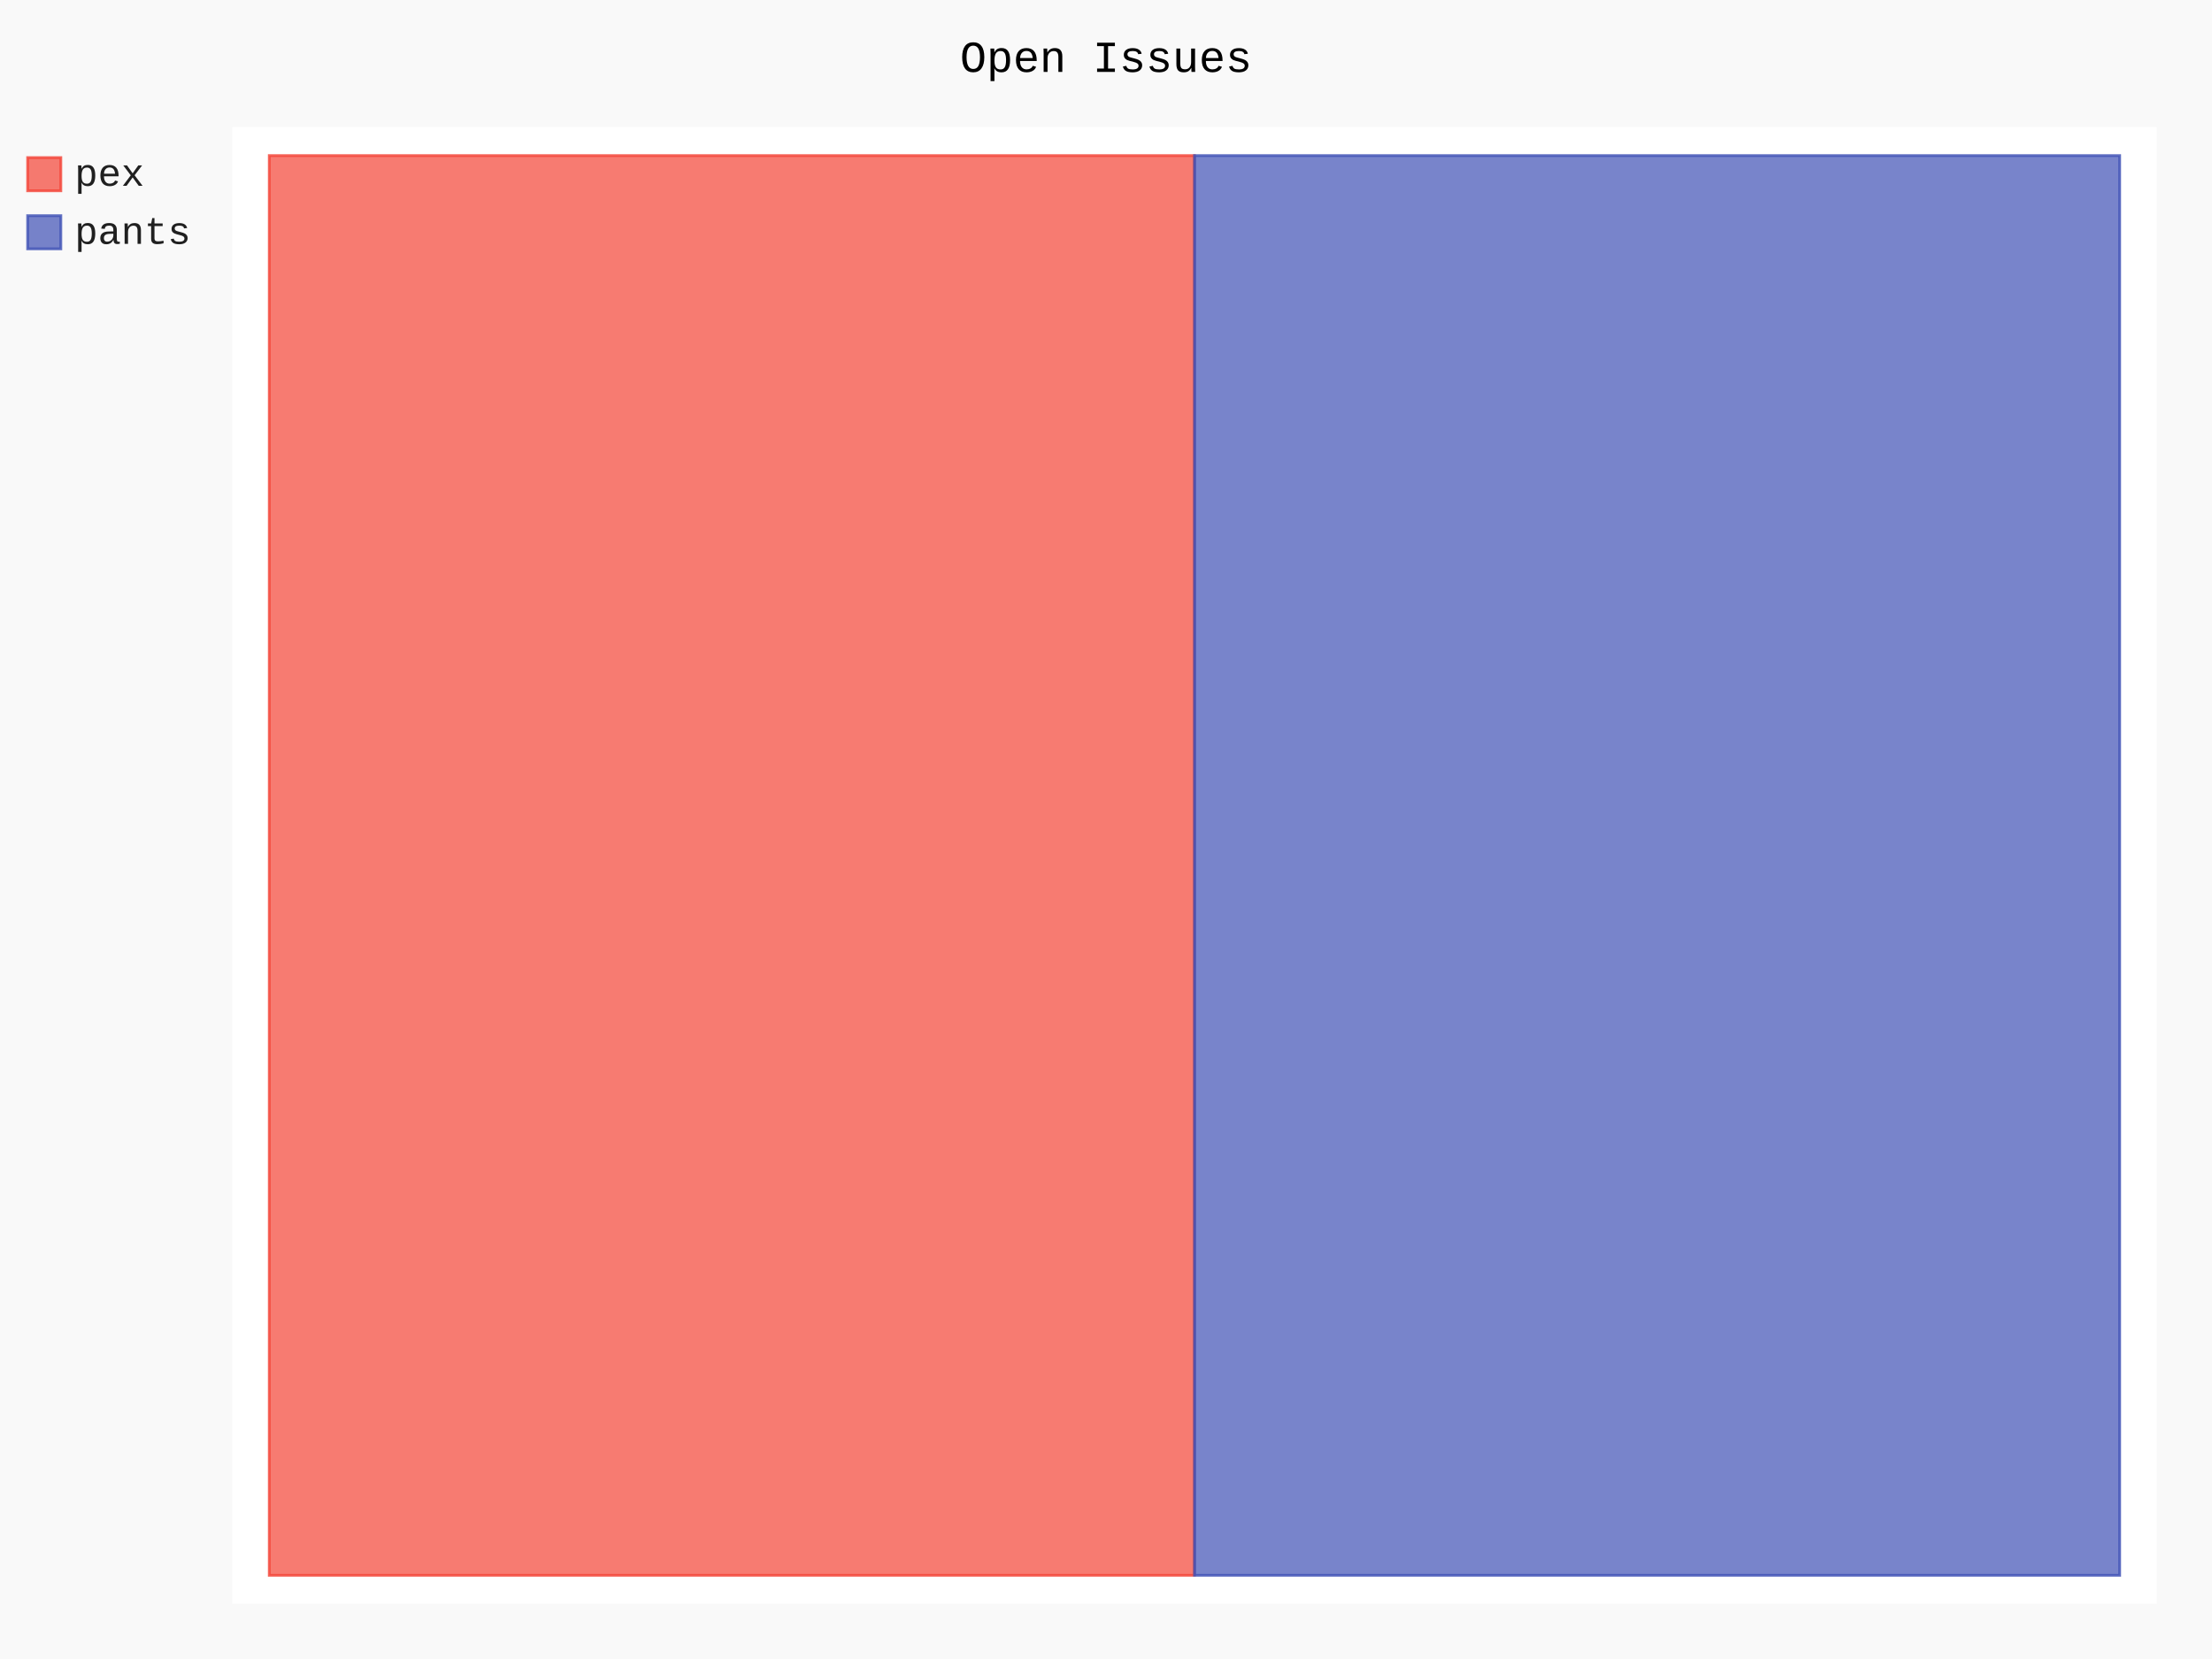
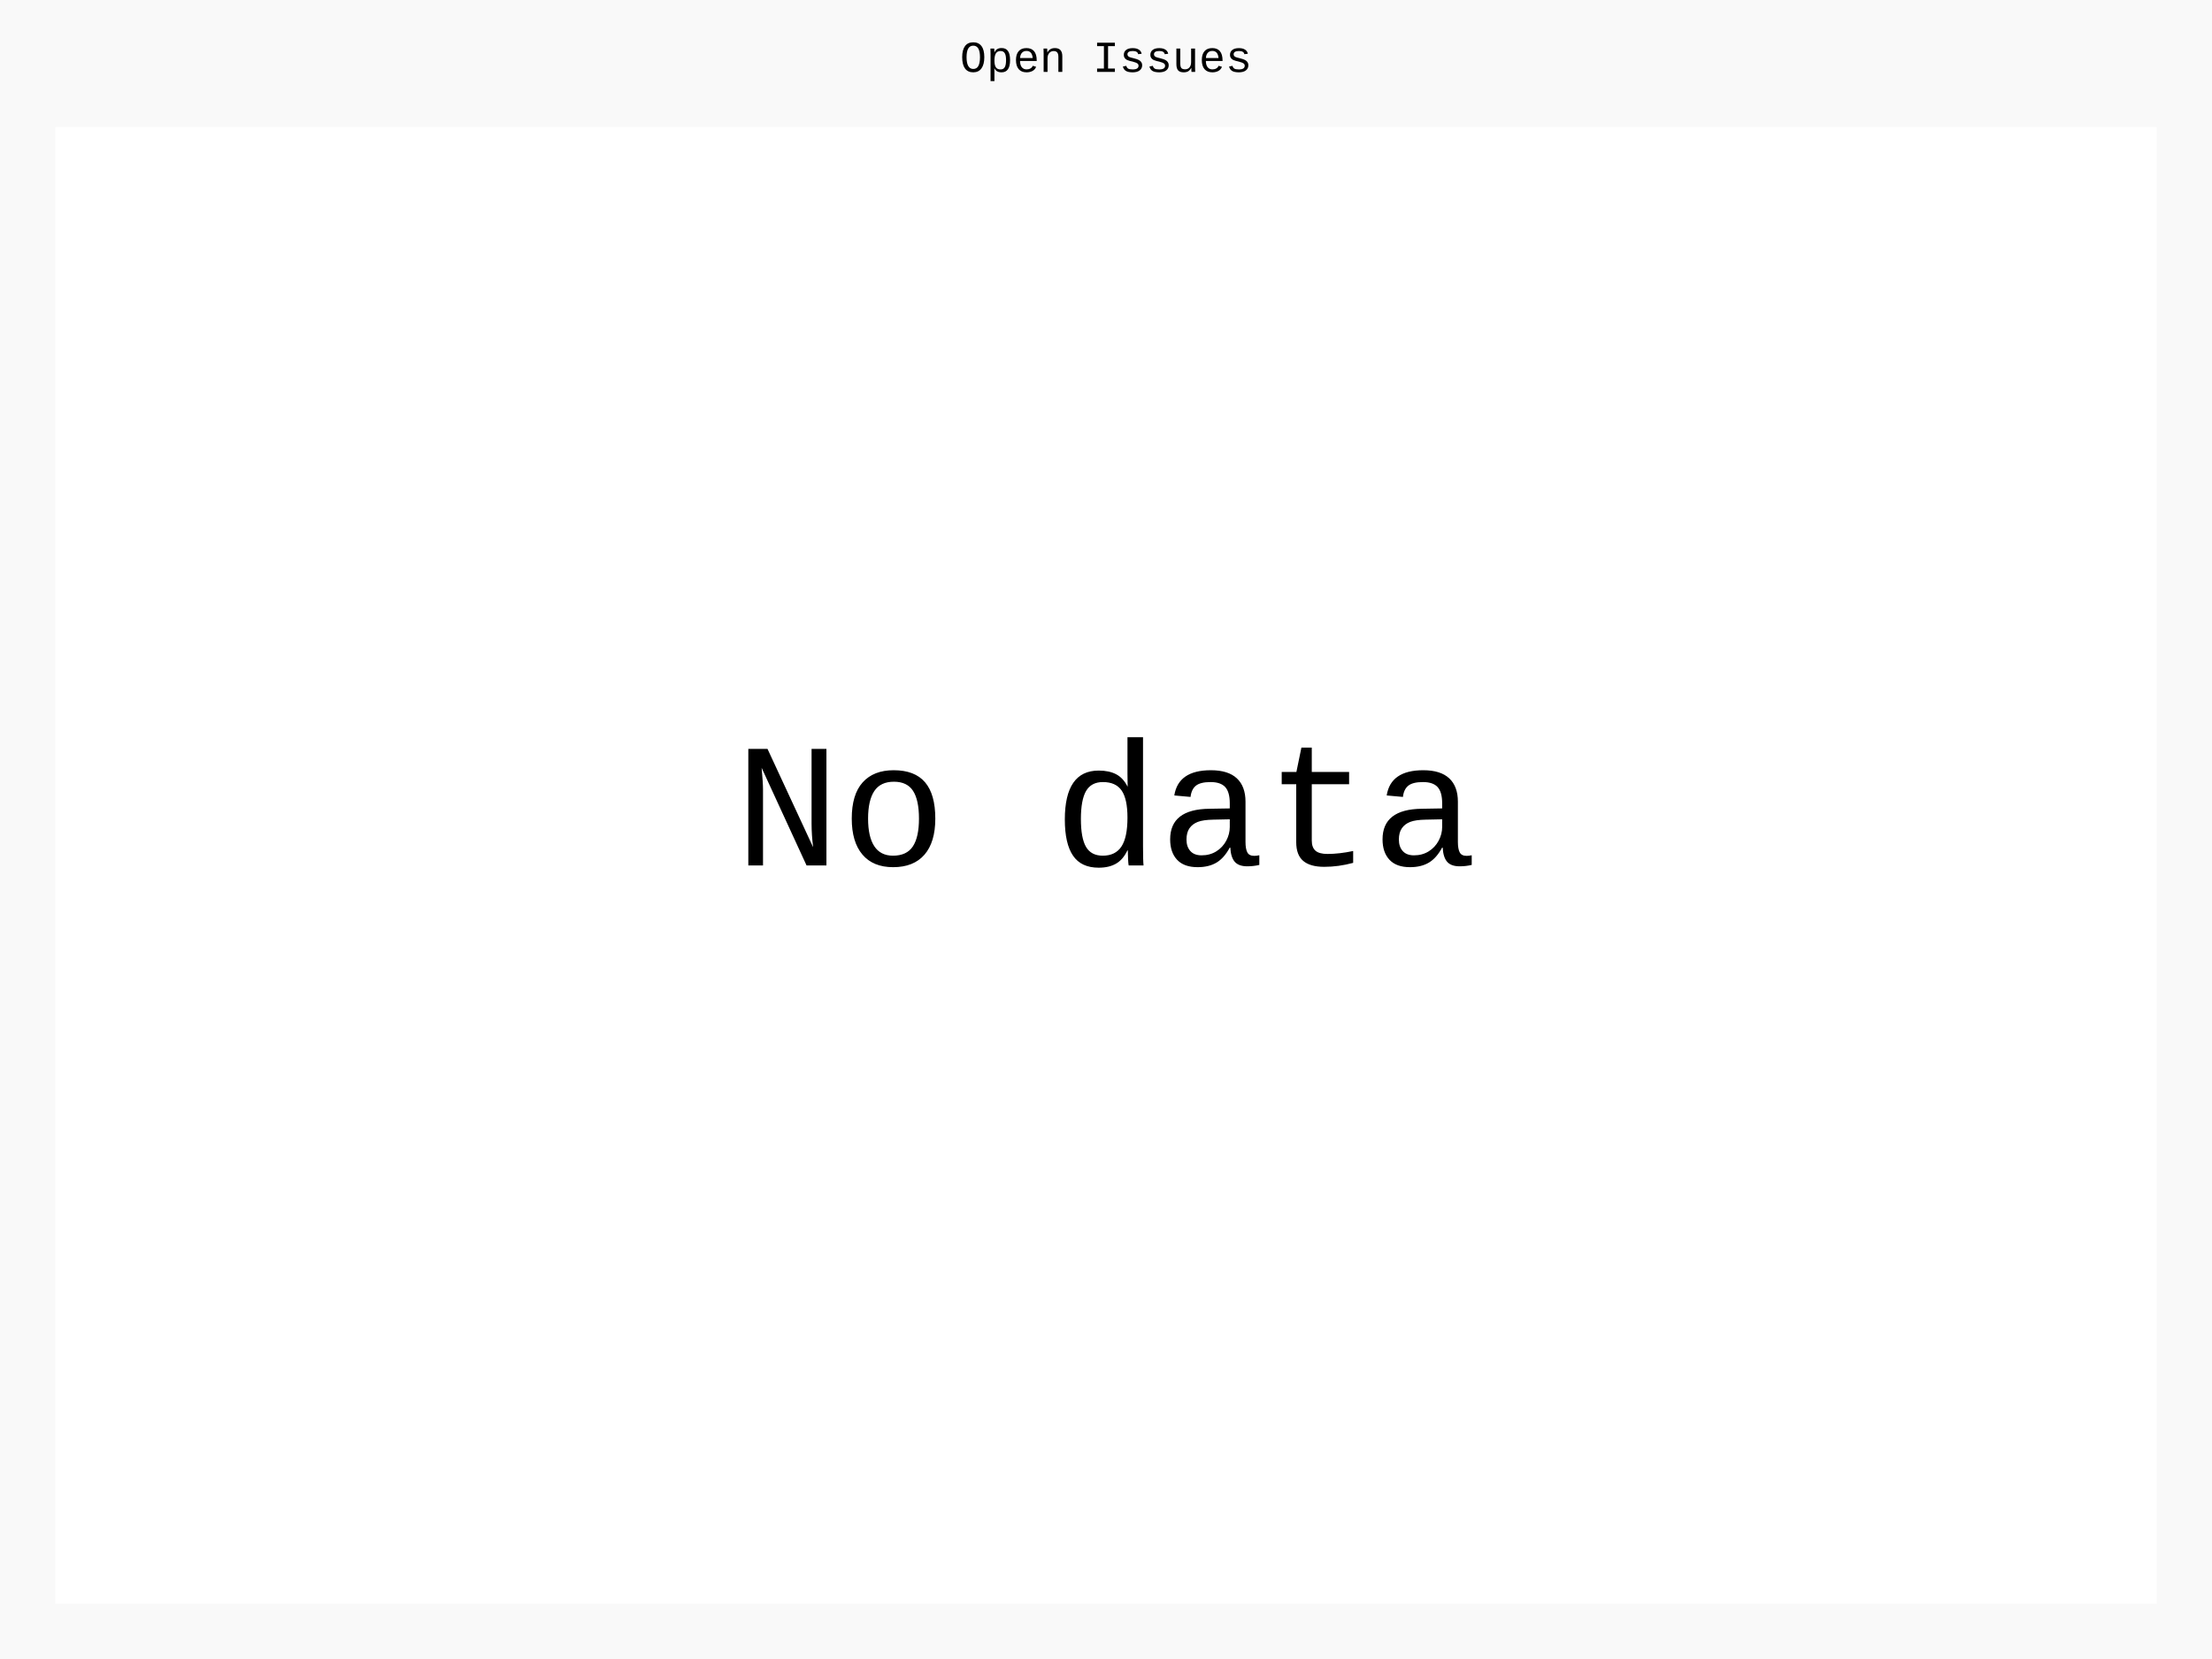
- <svg xmlns="http://www.w3.org/2000/svg" id="chart-5b9c9feb-fda5-49a9-8931-e3426a829ac5" class="pygal-chart" viewBox="0 0 800 600">
+ <svg xmlns="http://www.w3.org/2000/svg" id="chart-a6332505-1091-43db-918f-00cbc0c15865" class="pygal-chart" viewBox="0 0 800 600">
  <defs>
-     <style type="text/css">#chart-5b9c9feb-fda5-49a9-8931-e3426a829ac5{-webkit-user-select:none;-webkit-font-smoothing:antialiased;font-family:Consolas,"Liberation Mono",Menlo,Courier,monospace}#chart-5b9c9feb-fda5-49a9-8931-e3426a829ac5 .title{font-family:Consolas,"Liberation Mono",Menlo,Courier,monospace;font-size:16px}#chart-5b9c9feb-fda5-49a9-8931-e3426a829ac5 .legends .legend text{font-family:Consolas,"Liberation Mono",Menlo,Courier,monospace;font-size:14px}#chart-5b9c9feb-fda5-49a9-8931-e3426a829ac5 .axis text{font-family:Consolas,"Liberation Mono",Menlo,Courier,monospace;font-size:10px}#chart-5b9c9feb-fda5-49a9-8931-e3426a829ac5 .axis text.major{font-family:Consolas,"Liberation Mono",Menlo,Courier,monospace;font-size:10px}#chart-5b9c9feb-fda5-49a9-8931-e3426a829ac5 .text-overlay text.value{font-family:Consolas,"Liberation Mono",Menlo,Courier,monospace;font-size:16px}#chart-5b9c9feb-fda5-49a9-8931-e3426a829ac5 .text-overlay text.label{font-family:Consolas,"Liberation Mono",Menlo,Courier,monospace;font-size:10px}#chart-5b9c9feb-fda5-49a9-8931-e3426a829ac5 .tooltip{font-family:Consolas,"Liberation Mono",Menlo,Courier,monospace;font-size:14px}#chart-5b9c9feb-fda5-49a9-8931-e3426a829ac5 text.no_data{font-family:Consolas,"Liberation Mono",Menlo,Courier,monospace;font-size:64px}
- #chart-5b9c9feb-fda5-49a9-8931-e3426a829ac5{background-color:rgba(249,249,249,1)}#chart-5b9c9feb-fda5-49a9-8931-e3426a829ac5 path,#chart-5b9c9feb-fda5-49a9-8931-e3426a829ac5 line,#chart-5b9c9feb-fda5-49a9-8931-e3426a829ac5 rect,#chart-5b9c9feb-fda5-49a9-8931-e3426a829ac5 circle{-webkit-transition:150ms;-moz-transition:150ms;transition:150ms}#chart-5b9c9feb-fda5-49a9-8931-e3426a829ac5 .graph &gt; .background{fill:rgba(249,249,249,1)}#chart-5b9c9feb-fda5-49a9-8931-e3426a829ac5 .plot &gt; .background{fill:rgba(255,255,255,1)}#chart-5b9c9feb-fda5-49a9-8931-e3426a829ac5 .graph{fill:rgba(0,0,0,.87)}#chart-5b9c9feb-fda5-49a9-8931-e3426a829ac5 text.no_data{fill:rgba(0,0,0,1)}#chart-5b9c9feb-fda5-49a9-8931-e3426a829ac5 .title{fill:rgba(0,0,0,1)}#chart-5b9c9feb-fda5-49a9-8931-e3426a829ac5 .legends .legend text{fill:rgba(0,0,0,.87)}#chart-5b9c9feb-fda5-49a9-8931-e3426a829ac5 .legends .legend:hover text{fill:rgba(0,0,0,1)}#chart-5b9c9feb-fda5-49a9-8931-e3426a829ac5 .axis .line{stroke:rgba(0,0,0,1)}#chart-5b9c9feb-fda5-49a9-8931-e3426a829ac5 .axis .guide.line{stroke:rgba(0,0,0,.54)}#chart-5b9c9feb-fda5-49a9-8931-e3426a829ac5 .axis .major.line{stroke:rgba(0,0,0,.87)}#chart-5b9c9feb-fda5-49a9-8931-e3426a829ac5 .axis text.major{fill:rgba(0,0,0,1)}#chart-5b9c9feb-fda5-49a9-8931-e3426a829ac5 .axis.y .guides:hover .guide.line,#chart-5b9c9feb-fda5-49a9-8931-e3426a829ac5 .line-graph .axis.x .guides:hover .guide.line,#chart-5b9c9feb-fda5-49a9-8931-e3426a829ac5 .stackedline-graph .axis.x .guides:hover .guide.line,#chart-5b9c9feb-fda5-49a9-8931-e3426a829ac5 .xy-graph .axis.x .guides:hover .guide.line{stroke:rgba(0,0,0,1)}#chart-5b9c9feb-fda5-49a9-8931-e3426a829ac5 .axis .guides:hover text{fill:rgba(0,0,0,1)}#chart-5b9c9feb-fda5-49a9-8931-e3426a829ac5 .reactive{fill-opacity:.7;stroke-opacity:.8}#chart-5b9c9feb-fda5-49a9-8931-e3426a829ac5 .ci{stroke:rgba(0,0,0,.87)}#chart-5b9c9feb-fda5-49a9-8931-e3426a829ac5 .reactive.active,#chart-5b9c9feb-fda5-49a9-8931-e3426a829ac5 .active .reactive{fill-opacity:.8;stroke-opacity:.9;stroke-width:4}#chart-5b9c9feb-fda5-49a9-8931-e3426a829ac5 .ci .reactive.active{stroke-width:1.5}#chart-5b9c9feb-fda5-49a9-8931-e3426a829ac5 .series text{fill:rgba(0,0,0,1)}#chart-5b9c9feb-fda5-49a9-8931-e3426a829ac5 .tooltip rect{fill:rgba(255,255,255,1);stroke:rgba(0,0,0,1);-webkit-transition:opacity 150ms;-moz-transition:opacity 150ms;transition:opacity 150ms}#chart-5b9c9feb-fda5-49a9-8931-e3426a829ac5 .tooltip .label{fill:rgba(0,0,0,.87)}#chart-5b9c9feb-fda5-49a9-8931-e3426a829ac5 .tooltip .label{fill:rgba(0,0,0,.87)}#chart-5b9c9feb-fda5-49a9-8931-e3426a829ac5 .tooltip .legend{font-size:.8em;fill:rgba(0,0,0,.54)}#chart-5b9c9feb-fda5-49a9-8931-e3426a829ac5 .tooltip .x_label{font-size:.6em;fill:rgba(0,0,0,1)}#chart-5b9c9feb-fda5-49a9-8931-e3426a829ac5 .tooltip .xlink{font-size:.5em;text-decoration:underline}#chart-5b9c9feb-fda5-49a9-8931-e3426a829ac5 .tooltip .value{font-size:1.5em}#chart-5b9c9feb-fda5-49a9-8931-e3426a829ac5 .bound{font-size:.5em}#chart-5b9c9feb-fda5-49a9-8931-e3426a829ac5 .max-value{font-size:.75em;fill:rgba(0,0,0,.54)}#chart-5b9c9feb-fda5-49a9-8931-e3426a829ac5 .map-element{fill:rgba(255,255,255,1);stroke:rgba(0,0,0,.54) !important}#chart-5b9c9feb-fda5-49a9-8931-e3426a829ac5 .map-element .reactive{fill-opacity:inherit;stroke-opacity:inherit}#chart-5b9c9feb-fda5-49a9-8931-e3426a829ac5 .color-0,#chart-5b9c9feb-fda5-49a9-8931-e3426a829ac5 .color-0 a:visited{stroke:#F44336;fill:#F44336}#chart-5b9c9feb-fda5-49a9-8931-e3426a829ac5 .color-1,#chart-5b9c9feb-fda5-49a9-8931-e3426a829ac5 .color-1 a:visited{stroke:#3F51B5;fill:#3F51B5}#chart-5b9c9feb-fda5-49a9-8931-e3426a829ac5 .text-overlay .color-0 text{fill:black}#chart-5b9c9feb-fda5-49a9-8931-e3426a829ac5 .text-overlay .color-1 text{fill:black}
- #chart-5b9c9feb-fda5-49a9-8931-e3426a829ac5 text.no_data{text-anchor:middle}#chart-5b9c9feb-fda5-49a9-8931-e3426a829ac5 .guide.line{fill:none}#chart-5b9c9feb-fda5-49a9-8931-e3426a829ac5 .centered{text-anchor:middle}#chart-5b9c9feb-fda5-49a9-8931-e3426a829ac5 .title{text-anchor:middle}#chart-5b9c9feb-fda5-49a9-8931-e3426a829ac5 .legends .legend text{fill-opacity:1}#chart-5b9c9feb-fda5-49a9-8931-e3426a829ac5 .axis.x text{text-anchor:middle}#chart-5b9c9feb-fda5-49a9-8931-e3426a829ac5 .axis.x:not(.web) text[transform]{text-anchor:start}#chart-5b9c9feb-fda5-49a9-8931-e3426a829ac5 .axis.x:not(.web) text[transform].backwards{text-anchor:end}#chart-5b9c9feb-fda5-49a9-8931-e3426a829ac5 .axis.y text{text-anchor:end}#chart-5b9c9feb-fda5-49a9-8931-e3426a829ac5 .axis.y text[transform].backwards{text-anchor:start}#chart-5b9c9feb-fda5-49a9-8931-e3426a829ac5 .axis.y2 text{text-anchor:start}#chart-5b9c9feb-fda5-49a9-8931-e3426a829ac5 .axis.y2 text[transform].backwards{text-anchor:end}#chart-5b9c9feb-fda5-49a9-8931-e3426a829ac5 .axis .guide.line{stroke-dasharray:4,4}#chart-5b9c9feb-fda5-49a9-8931-e3426a829ac5 .axis .major.guide.line{stroke-dasharray:6,6}#chart-5b9c9feb-fda5-49a9-8931-e3426a829ac5 .horizontal .axis.y .guide.line,#chart-5b9c9feb-fda5-49a9-8931-e3426a829ac5 .horizontal .axis.y2 .guide.line,#chart-5b9c9feb-fda5-49a9-8931-e3426a829ac5 .vertical .axis.x .guide.line{opacity:0}#chart-5b9c9feb-fda5-49a9-8931-e3426a829ac5 .horizontal .axis.always_show .guide.line,#chart-5b9c9feb-fda5-49a9-8931-e3426a829ac5 .vertical .axis.always_show .guide.line{opacity:1 !important}#chart-5b9c9feb-fda5-49a9-8931-e3426a829ac5 .axis.y .guides:hover .guide.line,#chart-5b9c9feb-fda5-49a9-8931-e3426a829ac5 .axis.y2 .guides:hover .guide.line,#chart-5b9c9feb-fda5-49a9-8931-e3426a829ac5 .axis.x .guides:hover .guide.line{opacity:1}#chart-5b9c9feb-fda5-49a9-8931-e3426a829ac5 .axis .guides:hover text{opacity:1}#chart-5b9c9feb-fda5-49a9-8931-e3426a829ac5 .nofill{fill:none}#chart-5b9c9feb-fda5-49a9-8931-e3426a829ac5 .subtle-fill{fill-opacity:.2}#chart-5b9c9feb-fda5-49a9-8931-e3426a829ac5 .dot{stroke-width:1px;fill-opacity:1}#chart-5b9c9feb-fda5-49a9-8931-e3426a829ac5 .dot.active{stroke-width:5px}#chart-5b9c9feb-fda5-49a9-8931-e3426a829ac5 .dot.negative{fill:transparent}#chart-5b9c9feb-fda5-49a9-8931-e3426a829ac5 text,#chart-5b9c9feb-fda5-49a9-8931-e3426a829ac5 tspan{stroke:none !important}#chart-5b9c9feb-fda5-49a9-8931-e3426a829ac5 .series text.active{opacity:1}#chart-5b9c9feb-fda5-49a9-8931-e3426a829ac5 .tooltip rect{fill-opacity:.95;stroke-width:.5}#chart-5b9c9feb-fda5-49a9-8931-e3426a829ac5 .tooltip text{fill-opacity:1}#chart-5b9c9feb-fda5-49a9-8931-e3426a829ac5 .showable{visibility:hidden}#chart-5b9c9feb-fda5-49a9-8931-e3426a829ac5 .showable.shown{visibility:visible}#chart-5b9c9feb-fda5-49a9-8931-e3426a829ac5 .gauge-background{fill:rgba(229,229,229,1);stroke:none}#chart-5b9c9feb-fda5-49a9-8931-e3426a829ac5 .bg-lines{stroke:rgba(249,249,249,1);stroke-width:2px}</style>
+     <style type="text/css">#chart-a6332505-1091-43db-918f-00cbc0c15865{-webkit-user-select:none;-webkit-font-smoothing:antialiased;font-family:Consolas,"Liberation Mono",Menlo,Courier,monospace}#chart-a6332505-1091-43db-918f-00cbc0c15865 .title{font-family:Consolas,"Liberation Mono",Menlo,Courier,monospace;font-size:16px}#chart-a6332505-1091-43db-918f-00cbc0c15865 .legends .legend text{font-family:Consolas,"Liberation Mono",Menlo,Courier,monospace;font-size:14px}#chart-a6332505-1091-43db-918f-00cbc0c15865 .axis text{font-family:Consolas,"Liberation Mono",Menlo,Courier,monospace;font-size:10px}#chart-a6332505-1091-43db-918f-00cbc0c15865 .axis text.major{font-family:Consolas,"Liberation Mono",Menlo,Courier,monospace;font-size:10px}#chart-a6332505-1091-43db-918f-00cbc0c15865 .text-overlay text.value{font-family:Consolas,"Liberation Mono",Menlo,Courier,monospace;font-size:16px}#chart-a6332505-1091-43db-918f-00cbc0c15865 .text-overlay text.label{font-family:Consolas,"Liberation Mono",Menlo,Courier,monospace;font-size:10px}#chart-a6332505-1091-43db-918f-00cbc0c15865 .tooltip{font-family:Consolas,"Liberation Mono",Menlo,Courier,monospace;font-size:14px}#chart-a6332505-1091-43db-918f-00cbc0c15865 text.no_data{font-family:Consolas,"Liberation Mono",Menlo,Courier,monospace;font-size:64px}
+ #chart-a6332505-1091-43db-918f-00cbc0c15865{background-color:rgba(249,249,249,1)}#chart-a6332505-1091-43db-918f-00cbc0c15865 path,#chart-a6332505-1091-43db-918f-00cbc0c15865 line,#chart-a6332505-1091-43db-918f-00cbc0c15865 rect,#chart-a6332505-1091-43db-918f-00cbc0c15865 circle{-webkit-transition:150ms;-moz-transition:150ms;transition:150ms}#chart-a6332505-1091-43db-918f-00cbc0c15865 .graph &gt; .background{fill:rgba(249,249,249,1)}#chart-a6332505-1091-43db-918f-00cbc0c15865 .plot &gt; .background{fill:rgba(255,255,255,1)}#chart-a6332505-1091-43db-918f-00cbc0c15865 .graph{fill:rgba(0,0,0,.87)}#chart-a6332505-1091-43db-918f-00cbc0c15865 text.no_data{fill:rgba(0,0,0,1)}#chart-a6332505-1091-43db-918f-00cbc0c15865 .title{fill:rgba(0,0,0,1)}#chart-a6332505-1091-43db-918f-00cbc0c15865 .legends .legend text{fill:rgba(0,0,0,.87)}#chart-a6332505-1091-43db-918f-00cbc0c15865 .legends .legend:hover text{fill:rgba(0,0,0,1)}#chart-a6332505-1091-43db-918f-00cbc0c15865 .axis .line{stroke:rgba(0,0,0,1)}#chart-a6332505-1091-43db-918f-00cbc0c15865 .axis .guide.line{stroke:rgba(0,0,0,.54)}#chart-a6332505-1091-43db-918f-00cbc0c15865 .axis .major.line{stroke:rgba(0,0,0,.87)}#chart-a6332505-1091-43db-918f-00cbc0c15865 .axis text.major{fill:rgba(0,0,0,1)}#chart-a6332505-1091-43db-918f-00cbc0c15865 .axis.y .guides:hover .guide.line,#chart-a6332505-1091-43db-918f-00cbc0c15865 .line-graph .axis.x .guides:hover .guide.line,#chart-a6332505-1091-43db-918f-00cbc0c15865 .stackedline-graph .axis.x .guides:hover .guide.line,#chart-a6332505-1091-43db-918f-00cbc0c15865 .xy-graph .axis.x .guides:hover .guide.line{stroke:rgba(0,0,0,1)}#chart-a6332505-1091-43db-918f-00cbc0c15865 .axis .guides:hover text{fill:rgba(0,0,0,1)}#chart-a6332505-1091-43db-918f-00cbc0c15865 .reactive{fill-opacity:.7;stroke-opacity:.8}#chart-a6332505-1091-43db-918f-00cbc0c15865 .ci{stroke:rgba(0,0,0,.87)}#chart-a6332505-1091-43db-918f-00cbc0c15865 .reactive.active,#chart-a6332505-1091-43db-918f-00cbc0c15865 .active .reactive{fill-opacity:.8;stroke-opacity:.9;stroke-width:4}#chart-a6332505-1091-43db-918f-00cbc0c15865 .ci .reactive.active{stroke-width:1.5}#chart-a6332505-1091-43db-918f-00cbc0c15865 .series text{fill:rgba(0,0,0,1)}#chart-a6332505-1091-43db-918f-00cbc0c15865 .tooltip rect{fill:rgba(255,255,255,1);stroke:rgba(0,0,0,1);-webkit-transition:opacity 150ms;-moz-transition:opacity 150ms;transition:opacity 150ms}#chart-a6332505-1091-43db-918f-00cbc0c15865 .tooltip .label{fill:rgba(0,0,0,.87)}#chart-a6332505-1091-43db-918f-00cbc0c15865 .tooltip .label{fill:rgba(0,0,0,.87)}#chart-a6332505-1091-43db-918f-00cbc0c15865 .tooltip .legend{font-size:.8em;fill:rgba(0,0,0,.54)}#chart-a6332505-1091-43db-918f-00cbc0c15865 .tooltip .x_label{font-size:.6em;fill:rgba(0,0,0,1)}#chart-a6332505-1091-43db-918f-00cbc0c15865 .tooltip .xlink{font-size:.5em;text-decoration:underline}#chart-a6332505-1091-43db-918f-00cbc0c15865 .tooltip .value{font-size:1.5em}#chart-a6332505-1091-43db-918f-00cbc0c15865 .bound{font-size:.5em}#chart-a6332505-1091-43db-918f-00cbc0c15865 .max-value{font-size:.75em;fill:rgba(0,0,0,.54)}#chart-a6332505-1091-43db-918f-00cbc0c15865 .map-element{fill:rgba(255,255,255,1);stroke:rgba(0,0,0,.54) !important}#chart-a6332505-1091-43db-918f-00cbc0c15865 .map-element .reactive{fill-opacity:inherit;stroke-opacity:inherit}
+ #chart-a6332505-1091-43db-918f-00cbc0c15865 text.no_data{text-anchor:middle}#chart-a6332505-1091-43db-918f-00cbc0c15865 .guide.line{fill:none}#chart-a6332505-1091-43db-918f-00cbc0c15865 .centered{text-anchor:middle}#chart-a6332505-1091-43db-918f-00cbc0c15865 .title{text-anchor:middle}#chart-a6332505-1091-43db-918f-00cbc0c15865 .legends .legend text{fill-opacity:1}#chart-a6332505-1091-43db-918f-00cbc0c15865 .axis.x text{text-anchor:middle}#chart-a6332505-1091-43db-918f-00cbc0c15865 .axis.x:not(.web) text[transform]{text-anchor:start}#chart-a6332505-1091-43db-918f-00cbc0c15865 .axis.x:not(.web) text[transform].backwards{text-anchor:end}#chart-a6332505-1091-43db-918f-00cbc0c15865 .axis.y text{text-anchor:end}#chart-a6332505-1091-43db-918f-00cbc0c15865 .axis.y text[transform].backwards{text-anchor:start}#chart-a6332505-1091-43db-918f-00cbc0c15865 .axis.y2 text{text-anchor:start}#chart-a6332505-1091-43db-918f-00cbc0c15865 .axis.y2 text[transform].backwards{text-anchor:end}#chart-a6332505-1091-43db-918f-00cbc0c15865 .axis .guide.line{stroke-dasharray:4,4}#chart-a6332505-1091-43db-918f-00cbc0c15865 .axis .major.guide.line{stroke-dasharray:6,6}#chart-a6332505-1091-43db-918f-00cbc0c15865 .horizontal .axis.y .guide.line,#chart-a6332505-1091-43db-918f-00cbc0c15865 .horizontal .axis.y2 .guide.line,#chart-a6332505-1091-43db-918f-00cbc0c15865 .vertical .axis.x .guide.line{opacity:0}#chart-a6332505-1091-43db-918f-00cbc0c15865 .horizontal .axis.always_show .guide.line,#chart-a6332505-1091-43db-918f-00cbc0c15865 .vertical .axis.always_show .guide.line{opacity:1 !important}#chart-a6332505-1091-43db-918f-00cbc0c15865 .axis.y .guides:hover .guide.line,#chart-a6332505-1091-43db-918f-00cbc0c15865 .axis.y2 .guides:hover .guide.line,#chart-a6332505-1091-43db-918f-00cbc0c15865 .axis.x .guides:hover .guide.line{opacity:1}#chart-a6332505-1091-43db-918f-00cbc0c15865 .axis .guides:hover text{opacity:1}#chart-a6332505-1091-43db-918f-00cbc0c15865 .nofill{fill:none}#chart-a6332505-1091-43db-918f-00cbc0c15865 .subtle-fill{fill-opacity:.2}#chart-a6332505-1091-43db-918f-00cbc0c15865 .dot{stroke-width:1px;fill-opacity:1}#chart-a6332505-1091-43db-918f-00cbc0c15865 .dot.active{stroke-width:5px}#chart-a6332505-1091-43db-918f-00cbc0c15865 .dot.negative{fill:transparent}#chart-a6332505-1091-43db-918f-00cbc0c15865 text,#chart-a6332505-1091-43db-918f-00cbc0c15865 tspan{stroke:none !important}#chart-a6332505-1091-43db-918f-00cbc0c15865 .series text.active{opacity:1}#chart-a6332505-1091-43db-918f-00cbc0c15865 .tooltip rect{fill-opacity:.95;stroke-width:.5}#chart-a6332505-1091-43db-918f-00cbc0c15865 .tooltip text{fill-opacity:1}#chart-a6332505-1091-43db-918f-00cbc0c15865 .showable{visibility:hidden}#chart-a6332505-1091-43db-918f-00cbc0c15865 .showable.shown{visibility:visible}#chart-a6332505-1091-43db-918f-00cbc0c15865 .gauge-background{fill:rgba(229,229,229,1);stroke:none}#chart-a6332505-1091-43db-918f-00cbc0c15865 .bg-lines{stroke:rgba(249,249,249,1);stroke-width:2px}</style>
  </defs>
  <g class="graph treemap-graph vertical">
    <rect x="0" y="0" width="800" height="600" class="background" />
-     <g transform="translate(84, 46)" class="plot">
-       <rect x="0" y="0" width="696.0" height="534" class="background" />
-       <g class="series serie-0 color-0">
-         <g class="rects">
-           <g class="rect">
-             <rect x="13.385" y="10.269" width="334.615" height="513.462" class="rect reactive tooltip-trigger" />
-           </g>
-         </g>
-       </g>
-       <g class="series serie-1 color-1">
-         <g class="rects">
-           <g class="rect">
-             <rect x="348.0" y="10.269" width="334.615" height="513.462" class="rect reactive tooltip-trigger" />
-           </g>
-         </g>
-       </g>
+     <g transform="translate(20, 46)" class="plot">
+       <rect x="0" y="0" width="760" height="534" class="background" />
    </g>
    <g class="titles">
      <text x="400.0" y="26" class="title plot_title">Open Issues</text>
    </g>
-     <g transform="translate(84, 46)" class="plot overlay">
-       <g class="series serie-0 color-0" />
-       <g class="series serie-1 color-1" />
+     <g transform="translate(20, 46)" class="plot overlay" />
+     <g transform="translate(20, 46)" class="plot text-overlay">
+       <text x="380.0" y="267.0" class="no_data">No data</text>
    </g>
-     <g transform="translate(84, 46)" class="plot text-overlay">
-       <g class="series serie-0 color-0" />
-       <g class="series serie-1 color-1" />
-     </g>
-     <g transform="translate(84, 46)" class="plot tooltip-overlay">
+     <g transform="translate(20, 46)" class="plot tooltip-overlay">
      <g transform="translate(0 0)" style="opacity: 0" class="tooltip">
        <rect rx="0" ry="0" width="0" height="0" class="tooltip-box" />
        <g class="text" />
      </g>
    </g>
-     <g transform="translate(10, 56)" class="legends">
-       <g id="activate-serie-0" class="legend reactive activate-serie">
-         <rect x="0.0" y="1.0" width="12" height="12" class="color-0 reactive" />
-         <text x="17.0" y="11.2">pex</text>
-       </g>
-       <g id="activate-serie-1" class="legend reactive activate-serie">
-         <rect x="0.0" y="22.0" width="12" height="12" class="color-1 reactive" />
-         <text x="17.0" y="32.2">pants</text>
-       </g>
-     </g>
+     <g transform="translate(10, 56)" class="legends" />
    <g transform="translate(790, 56)" class="legends" />
  </g>
</svg>
